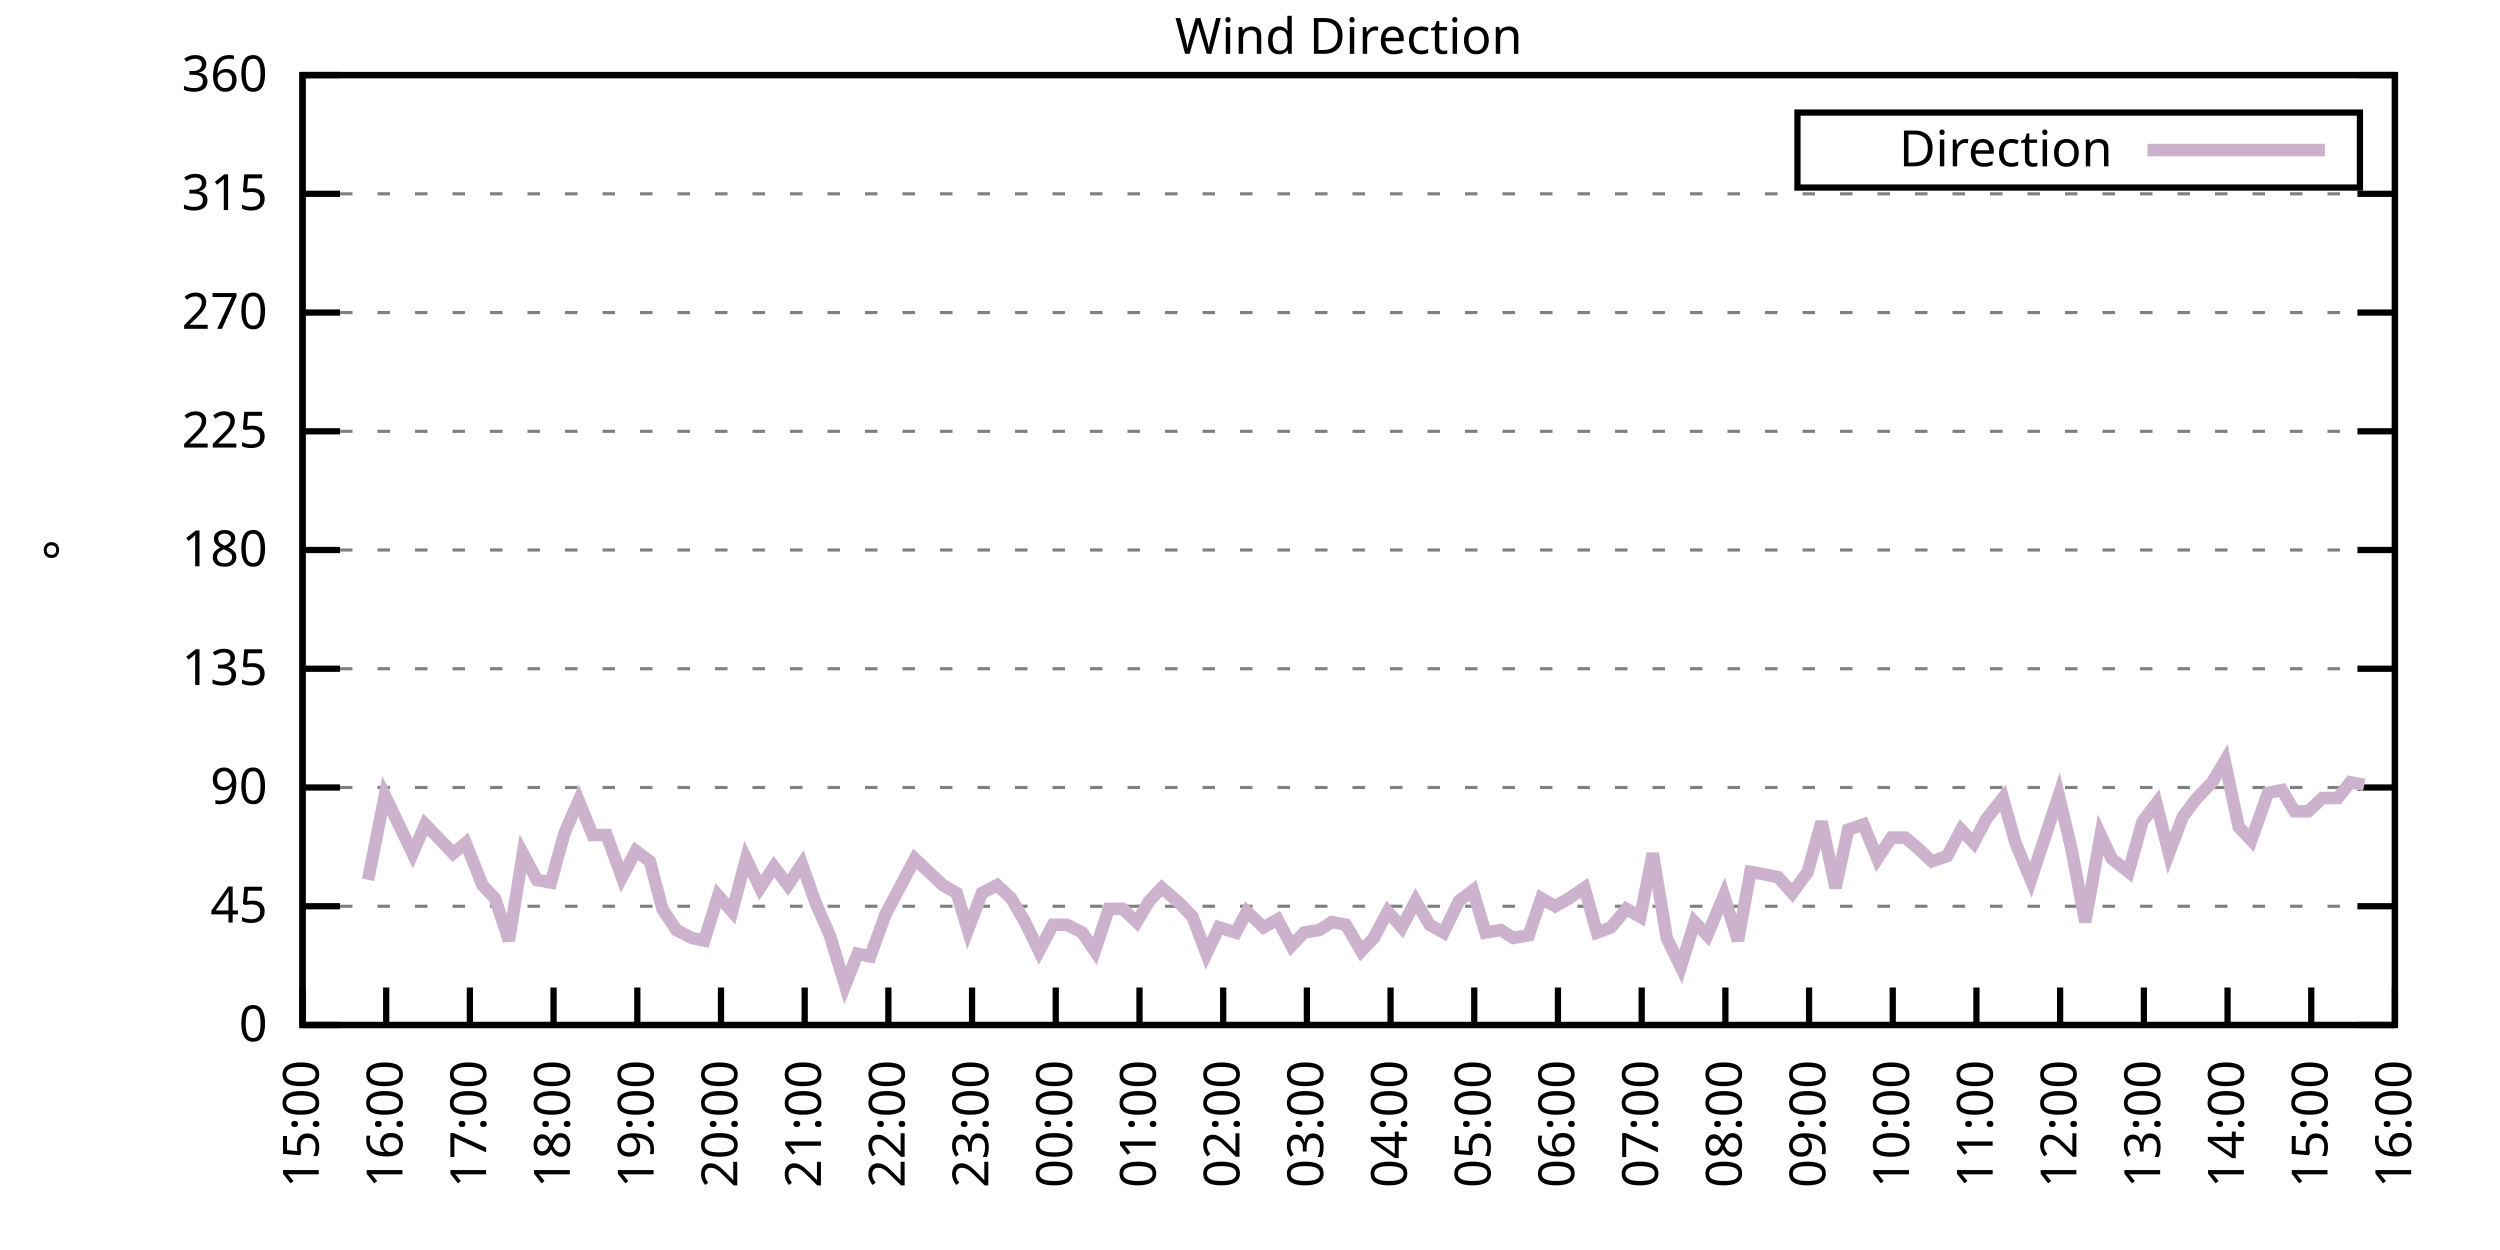
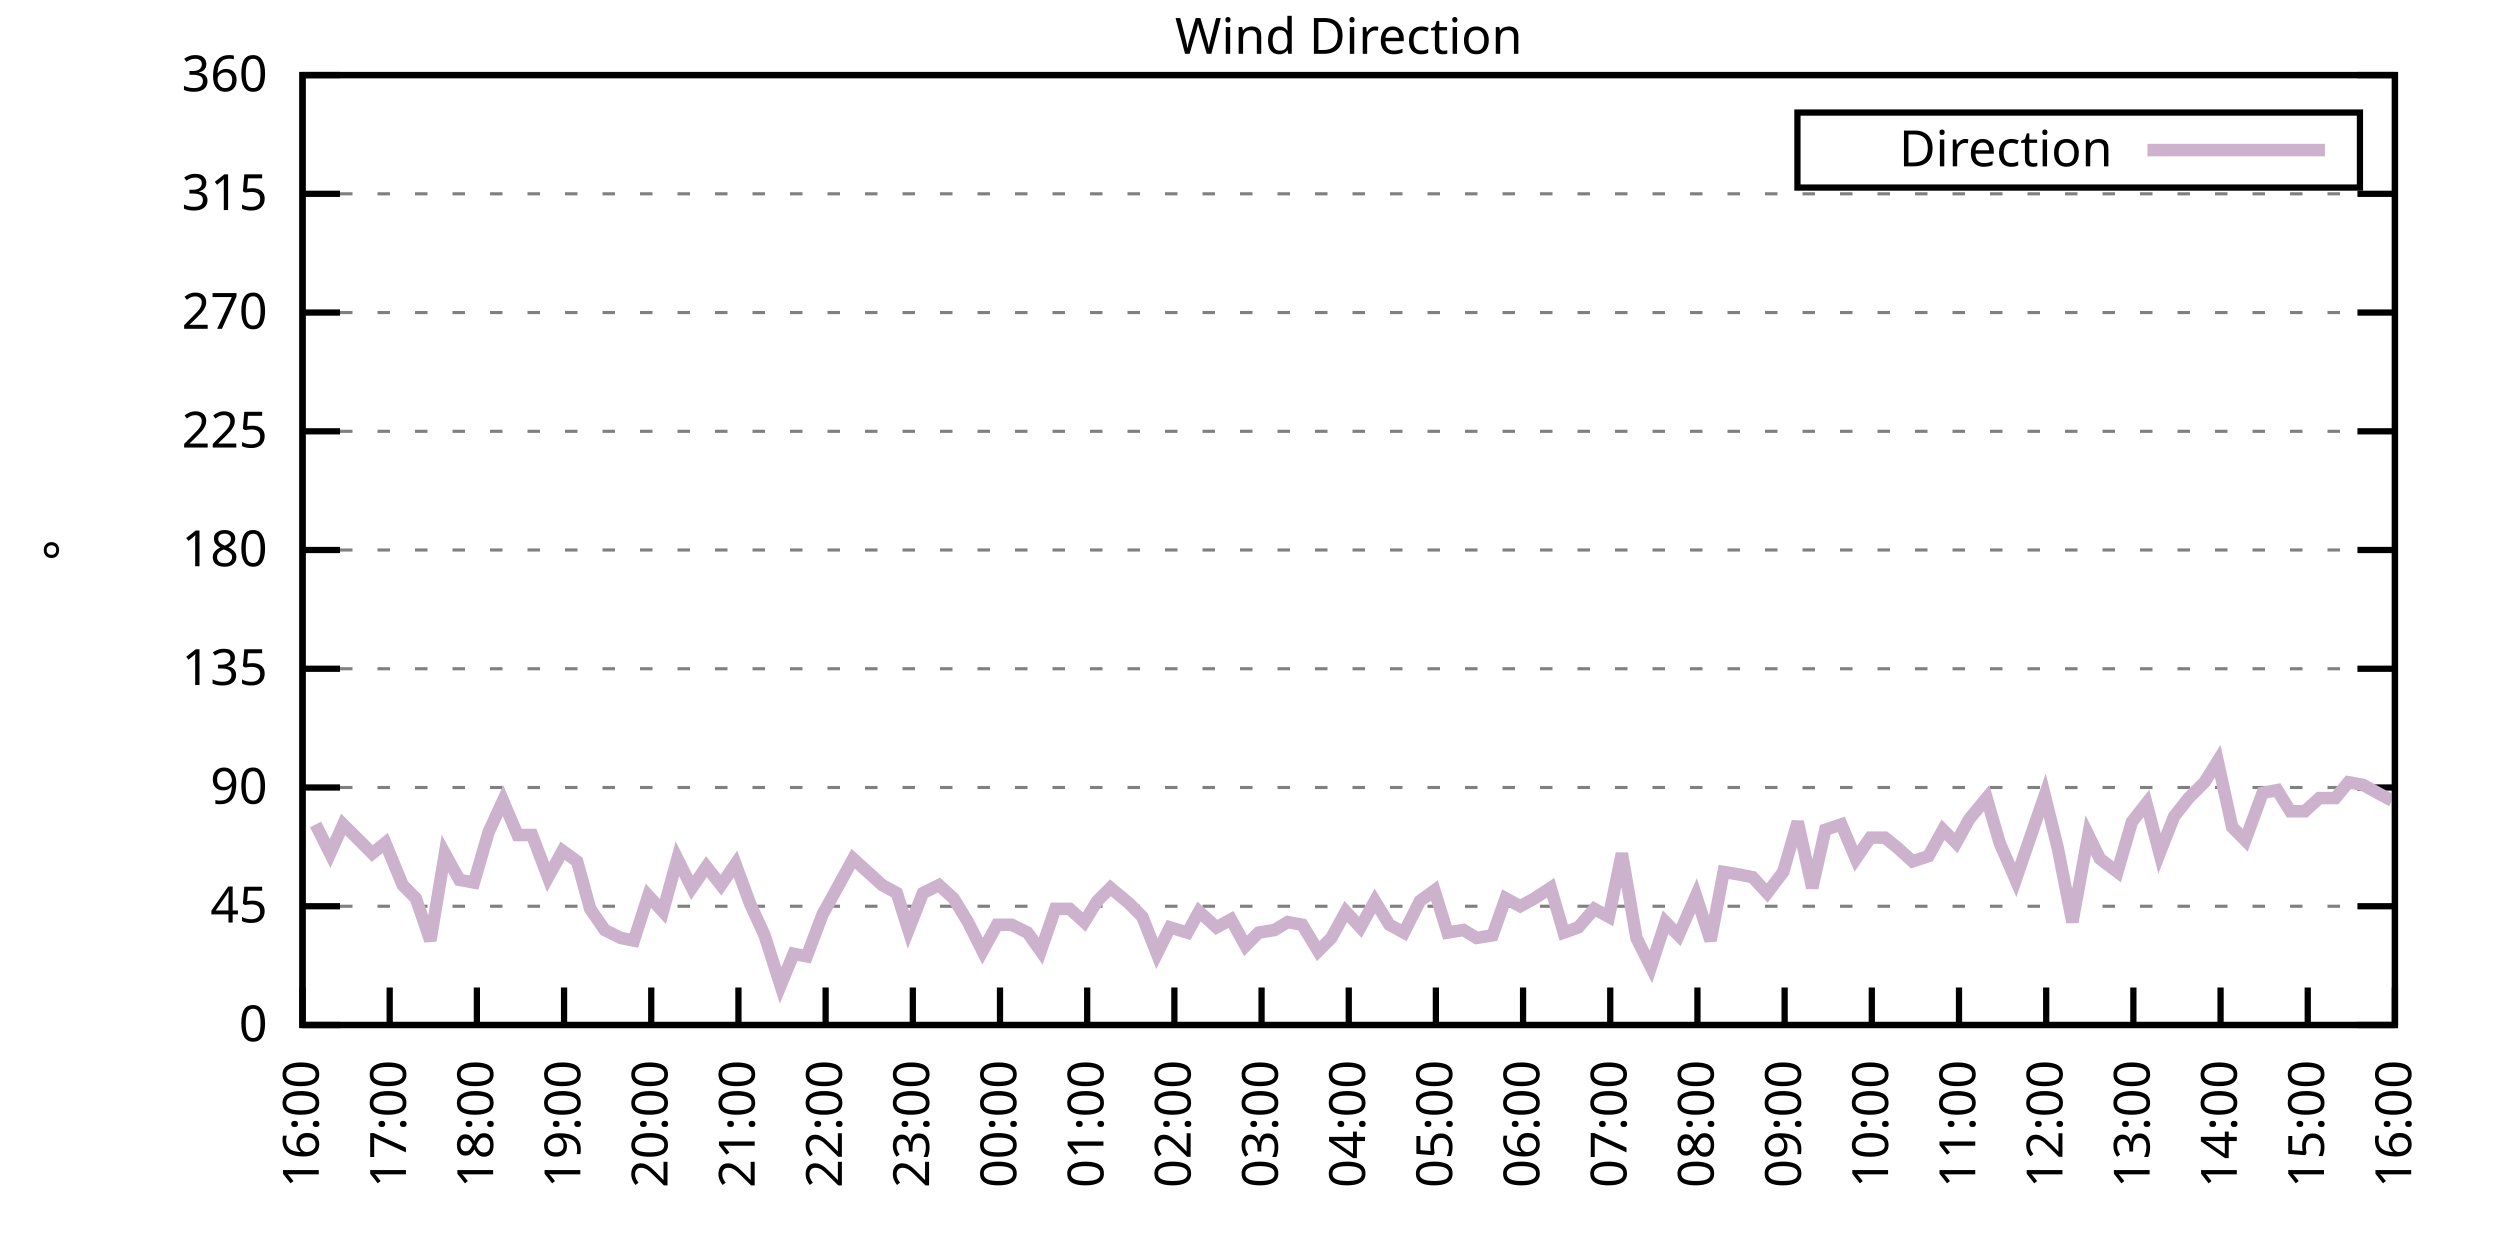
<svg xmlns="http://www.w3.org/2000/svg" xmlns:xlink="http://www.w3.org/1999/xlink" width="400" height="200" viewBox="0 0 400 200">
  <g id="gnuplot_canvas">
    <rect x="0" y="0" width="400" height="200" fill="none" />
    <defs>
      <circle id="gpDot" r="0.5" stroke-width="0.5" stroke="currentColor" />
      <path id="gpPt0" stroke-width="0.333" stroke="currentColor" d="M-1,0 h2 M0,-1 v2" />
      <path id="gpPt1" stroke-width="0.333" stroke="currentColor" d="M-1,-1 L1,1 M1,-1 L-1,1" />
      <path id="gpPt2" stroke-width="0.333" stroke="currentColor" d="M-1,0 L1,0 M0,-1 L0,1 M-1,-1 L1,1 M-1,1 L1,-1" />
      <rect id="gpPt3" stroke-width="0.333" stroke="currentColor" x="-1" y="-1" width="2" height="2" />
      <rect id="gpPt4" stroke-width="0.333" stroke="currentColor" fill="currentColor" x="-1" y="-1" width="2" height="2" />
      <circle id="gpPt5" stroke-width="0.333" stroke="currentColor" cx="0" cy="0" r="1" />
      <use xlink:href="#gpPt5" id="gpPt6" fill="currentColor" stroke="none" />
      <path id="gpPt7" stroke-width="0.333" stroke="currentColor" d="M0,-1.33 L-1.33,0.67 L1.33,0.67 z" />
      <use xlink:href="#gpPt7" id="gpPt8" fill="currentColor" stroke="none" />
      <use xlink:href="#gpPt7" id="gpPt9" stroke="currentColor" transform="rotate(180)" />
      <use xlink:href="#gpPt9" id="gpPt10" fill="currentColor" stroke="none" />
      <use xlink:href="#gpPt3" id="gpPt11" stroke="currentColor" transform="rotate(45)" />
      <use xlink:href="#gpPt11" id="gpPt12" fill="currentColor" stroke="none" />
      <path id="gpPt13" stroke-width="0.333" stroke="currentColor" d="M0,1.330 L1.265,0.411 L0.782,-1.067 L-0.782,-1.076 L-1.265,0.411 z" />
      <use xlink:href="#gpPt13" id="gpPt14" fill="currentColor" stroke="none" />
      <filter id="textbox" filterUnits="objectBoundingBox" x="0" y="0" height="1" width="1">
        <feFlood flood-color="white" flood-opacity="1" result="bgnd" />
        <feComposite in="SourceGraphic" in2="bgnd" operator="atop" />
      </filter>
      <filter id="greybox" filterUnits="objectBoundingBox" x="0" y="0" height="1" width="1">
        <feFlood flood-color="lightgrey" flood-opacity="1" result="grey" />
        <feComposite in="SourceGraphic" in2="grey" operator="atop" />
      </filter>
    </defs>
    <g fill="none" color="white" stroke="currentColor" stroke-width="1.00" stroke-linecap="butt" stroke-linejoin="miter">
</g>
    <g fill="none" color="black" stroke="currentColor" stroke-width="1.00" stroke-linecap="butt" stroke-linejoin="miter">
      <g stroke="none" shape-rendering="crispEdges">
        <polygon fill="rgb(255, 255, 255)" points="48.40,164.00 383.18,164.00 383.18,12.02 48.40,12.02 " />
      </g>
    </g>
    <g fill="none" color="black" stroke="currentColor" stroke-width="1.00" stroke-linecap="butt" stroke-linejoin="miter">
</g>
    <g fill="none" color="black" stroke="black" stroke-width="0.50" stroke-linecap="butt" stroke-linejoin="miter">
</g>
    <g fill="none" color="gray" stroke="currentColor" stroke-width="0.50" stroke-linecap="butt" stroke-linejoin="miter">
      <path stroke="gray" stroke-dasharray="2,4" class="gridline" d="M48.40,164.00 L383.19,164.00  " />
    </g>
    <g fill="none" color="gray" stroke="gray" stroke-width="1.00" stroke-linecap="butt" stroke-linejoin="miter">
</g>
    <g fill="none" color="black" stroke="currentColor" stroke-width="1.00" stroke-linecap="butt" stroke-linejoin="miter">
      <path stroke="black" d="M48.40,164.00 L54.40,164.00 M383.19,164.00 L377.19,164.00  " />
      <g transform="translate(42.80,166.60)" stroke="none" fill="black" font-family="Sans" font-size="8.00" text-anchor="end">
        <text>
          <tspan font-family="Sans"> 0</tspan>
        </text>
      </g>
    </g>
    <g fill="none" color="black" stroke="currentColor" stroke-width="1.00" stroke-linecap="butt" stroke-linejoin="miter">
</g>
    <g fill="none" color="black" stroke="black" stroke-width="0.50" stroke-linecap="butt" stroke-linejoin="miter">
</g>
    <g fill="none" color="gray" stroke="currentColor" stroke-width="0.50" stroke-linecap="butt" stroke-linejoin="miter">
      <path stroke="gray" stroke-dasharray="2,4" class="gridline" d="M48.40,145.00 L383.19,145.00  " />
    </g>
    <g fill="none" color="gray" stroke="gray" stroke-width="1.00" stroke-linecap="butt" stroke-linejoin="miter">
</g>
    <g fill="none" color="black" stroke="currentColor" stroke-width="1.00" stroke-linecap="butt" stroke-linejoin="miter">
      <path stroke="black" d="M48.40,145.00 L54.40,145.00 M383.19,145.00 L377.19,145.00  " />
      <g transform="translate(42.80,147.60)" stroke="none" fill="black" font-family="Sans" font-size="8.00" text-anchor="end">
        <text>
          <tspan font-family="Sans"> 45</tspan>
        </text>
      </g>
    </g>
    <g fill="none" color="black" stroke="currentColor" stroke-width="1.00" stroke-linecap="butt" stroke-linejoin="miter">
</g>
    <g fill="none" color="black" stroke="black" stroke-width="0.50" stroke-linecap="butt" stroke-linejoin="miter">
</g>
    <g fill="none" color="gray" stroke="currentColor" stroke-width="0.50" stroke-linecap="butt" stroke-linejoin="miter">
      <path stroke="gray" stroke-dasharray="2,4" class="gridline" d="M48.40,126.00 L383.19,126.00  " />
    </g>
    <g fill="none" color="gray" stroke="gray" stroke-width="1.00" stroke-linecap="butt" stroke-linejoin="miter">
</g>
    <g fill="none" color="black" stroke="currentColor" stroke-width="1.00" stroke-linecap="butt" stroke-linejoin="miter">
      <path stroke="black" d="M48.40,126.00 L54.40,126.00 M383.19,126.00 L377.19,126.00  " />
      <g transform="translate(42.80,128.60)" stroke="none" fill="black" font-family="Sans" font-size="8.00" text-anchor="end">
        <text>
          <tspan font-family="Sans"> 90</tspan>
        </text>
      </g>
    </g>
    <g fill="none" color="black" stroke="currentColor" stroke-width="1.00" stroke-linecap="butt" stroke-linejoin="miter">
</g>
    <g fill="none" color="black" stroke="black" stroke-width="0.50" stroke-linecap="butt" stroke-linejoin="miter">
</g>
    <g fill="none" color="gray" stroke="currentColor" stroke-width="0.50" stroke-linecap="butt" stroke-linejoin="miter">
      <path stroke="gray" stroke-dasharray="2,4" class="gridline" d="M48.40,107.00 L383.19,107.00  " />
    </g>
    <g fill="none" color="gray" stroke="gray" stroke-width="1.00" stroke-linecap="butt" stroke-linejoin="miter">
</g>
    <g fill="none" color="black" stroke="currentColor" stroke-width="1.00" stroke-linecap="butt" stroke-linejoin="miter">
      <path stroke="black" d="M48.40,107.00 L54.40,107.00 M383.19,107.00 L377.19,107.00  " />
      <g transform="translate(42.80,109.60)" stroke="none" fill="black" font-family="Sans" font-size="8.00" text-anchor="end">
        <text>
          <tspan font-family="Sans"> 135</tspan>
        </text>
      </g>
    </g>
    <g fill="none" color="black" stroke="currentColor" stroke-width="1.00" stroke-linecap="butt" stroke-linejoin="miter">
</g>
    <g fill="none" color="black" stroke="black" stroke-width="0.50" stroke-linecap="butt" stroke-linejoin="miter">
</g>
    <g fill="none" color="gray" stroke="currentColor" stroke-width="0.50" stroke-linecap="butt" stroke-linejoin="miter">
      <path stroke="gray" stroke-dasharray="2,4" class="gridline" d="M48.40,88.00 L383.19,88.00  " />
    </g>
    <g fill="none" color="gray" stroke="gray" stroke-width="1.00" stroke-linecap="butt" stroke-linejoin="miter">
</g>
    <g fill="none" color="black" stroke="currentColor" stroke-width="1.00" stroke-linecap="butt" stroke-linejoin="miter">
      <path stroke="black" d="M48.40,88.00 L54.40,88.00 M383.19,88.00 L377.19,88.00  " />
      <g transform="translate(42.80,90.60)" stroke="none" fill="black" font-family="Sans" font-size="8.00" text-anchor="end">
        <text>
          <tspan font-family="Sans"> 180</tspan>
        </text>
      </g>
    </g>
    <g fill="none" color="black" stroke="currentColor" stroke-width="1.00" stroke-linecap="butt" stroke-linejoin="miter">
</g>
    <g fill="none" color="black" stroke="black" stroke-width="0.50" stroke-linecap="butt" stroke-linejoin="miter">
</g>
    <g fill="none" color="gray" stroke="currentColor" stroke-width="0.50" stroke-linecap="butt" stroke-linejoin="miter">
      <path stroke="gray" stroke-dasharray="2,4" class="gridline" d="M48.40,69.01 L383.19,69.01  " />
    </g>
    <g fill="none" color="gray" stroke="gray" stroke-width="1.00" stroke-linecap="butt" stroke-linejoin="miter">
</g>
    <g fill="none" color="black" stroke="currentColor" stroke-width="1.00" stroke-linecap="butt" stroke-linejoin="miter">
      <path stroke="black" d="M48.40,69.01 L54.40,69.01 M383.19,69.01 L377.19,69.01  " />
      <g transform="translate(42.80,71.61)" stroke="none" fill="black" font-family="Sans" font-size="8.00" text-anchor="end">
        <text>
          <tspan font-family="Sans"> 225</tspan>
        </text>
      </g>
    </g>
    <g fill="none" color="black" stroke="currentColor" stroke-width="1.00" stroke-linecap="butt" stroke-linejoin="miter">
</g>
    <g fill="none" color="black" stroke="black" stroke-width="0.50" stroke-linecap="butt" stroke-linejoin="miter">
</g>
    <g fill="none" color="gray" stroke="currentColor" stroke-width="0.50" stroke-linecap="butt" stroke-linejoin="miter">
      <path stroke="gray" stroke-dasharray="2,4" class="gridline" d="M48.40,50.01 L383.19,50.01  " />
    </g>
    <g fill="none" color="gray" stroke="gray" stroke-width="1.00" stroke-linecap="butt" stroke-linejoin="miter">
</g>
    <g fill="none" color="black" stroke="currentColor" stroke-width="1.00" stroke-linecap="butt" stroke-linejoin="miter">
      <path stroke="black" d="M48.40,50.01 L54.40,50.01 M383.19,50.01 L377.19,50.01  " />
      <g transform="translate(42.80,52.61)" stroke="none" fill="black" font-family="Sans" font-size="8.00" text-anchor="end">
        <text>
          <tspan font-family="Sans"> 270</tspan>
        </text>
      </g>
    </g>
    <g fill="none" color="black" stroke="currentColor" stroke-width="1.00" stroke-linecap="butt" stroke-linejoin="miter">
</g>
    <g fill="none" color="black" stroke="black" stroke-width="0.50" stroke-linecap="butt" stroke-linejoin="miter">
</g>
    <g fill="none" color="gray" stroke="currentColor" stroke-width="0.50" stroke-linecap="butt" stroke-linejoin="miter">
      <path stroke="gray" stroke-dasharray="2,4" class="gridline" d="M48.40,31.01 L383.19,31.01  " />
    </g>
    <g fill="none" color="gray" stroke="gray" stroke-width="1.00" stroke-linecap="butt" stroke-linejoin="miter">
</g>
    <g fill="none" color="black" stroke="currentColor" stroke-width="1.00" stroke-linecap="butt" stroke-linejoin="miter">
      <path stroke="black" d="M48.40,31.01 L54.40,31.01 M383.19,31.01 L377.19,31.01  " />
      <g transform="translate(42.80,33.61)" stroke="none" fill="black" font-family="Sans" font-size="8.00" text-anchor="end">
        <text>
          <tspan font-family="Sans"> 315</tspan>
        </text>
      </g>
    </g>
    <g fill="none" color="black" stroke="currentColor" stroke-width="1.00" stroke-linecap="butt" stroke-linejoin="miter">
</g>
    <g fill="none" color="black" stroke="black" stroke-width="0.50" stroke-linecap="butt" stroke-linejoin="miter">
</g>
    <g fill="none" color="gray" stroke="currentColor" stroke-width="0.50" stroke-linecap="butt" stroke-linejoin="miter">
      <path stroke="gray" stroke-dasharray="2,4" class="gridline" d="M48.40,12.01 L383.19,12.01  " />
    </g>
    <g fill="none" color="gray" stroke="gray" stroke-width="1.00" stroke-linecap="butt" stroke-linejoin="miter">
</g>
    <g fill="none" color="black" stroke="currentColor" stroke-width="1.00" stroke-linecap="butt" stroke-linejoin="miter">
      <path stroke="black" d="M48.40,12.01 L54.40,12.01 M383.19,12.01 L377.19,12.01  " />
      <g transform="translate(42.80,14.61)" stroke="none" fill="black" font-family="Sans" font-size="8.00" text-anchor="end">
        <text>
          <tspan font-family="Sans"> 360</tspan>
        </text>
      </g>
    </g>
    <g fill="none" color="black" stroke="currentColor" stroke-width="1.00" stroke-linecap="butt" stroke-linejoin="miter">
      <path stroke="black" d="M48.40,164.00 L48.40,158.00  " />
      <g transform="translate(51.00,169.60) rotate(270.00)" stroke="none" fill="black" font-family="Sans" font-size="8.00" text-anchor="end">
        <text>
-           <tspan font-family="Sans">15:00</tspan>
-         </text>
-       </g>
-     </g>
-     <g fill="none" color="black" stroke="currentColor" stroke-width="1.00" stroke-linecap="butt" stroke-linejoin="miter">
-       <path stroke="black" d="M61.79,164.00 L61.79,158.00  " />
-       <g transform="translate(64.39,169.60) rotate(270.00)" stroke="none" fill="black" font-family="Sans" font-size="8.00" text-anchor="end">
-         <text>
          <tspan font-family="Sans">16:00</tspan>
        </text>
      </g>
    </g>
    <g fill="none" color="black" stroke="currentColor" stroke-width="1.00" stroke-linecap="butt" stroke-linejoin="miter">
-       <path stroke="black" d="M75.18,164.00 L75.18,158.00  " />
-       <g transform="translate(77.78,169.60) rotate(270.00)" stroke="none" fill="black" font-family="Sans" font-size="8.00" text-anchor="end">
+       <path stroke="black" d="M62.35,164.00 L62.35,158.00  " />
+       <g transform="translate(64.95,169.60) rotate(270.00)" stroke="none" fill="black" font-family="Sans" font-size="8.00" text-anchor="end">
        <text>
          <tspan font-family="Sans">17:00</tspan>
        </text>
      </g>
    </g>
    <g fill="none" color="black" stroke="currentColor" stroke-width="1.00" stroke-linecap="butt" stroke-linejoin="miter">
-       <path stroke="black" d="M88.57,164.00 L88.57,158.00  " />
-       <g transform="translate(91.17,169.60) rotate(270.00)" stroke="none" fill="black" font-family="Sans" font-size="8.00" text-anchor="end">
+       <path stroke="black" d="M76.30,164.00 L76.30,158.00  " />
+       <g transform="translate(78.90,169.60) rotate(270.00)" stroke="none" fill="black" font-family="Sans" font-size="8.00" text-anchor="end">
        <text>
          <tspan font-family="Sans">18:00</tspan>
        </text>
      </g>
    </g>
    <g fill="none" color="black" stroke="currentColor" stroke-width="1.00" stroke-linecap="butt" stroke-linejoin="miter">
-       <path stroke="black" d="M101.97,164.00 L101.97,158.00  " />
-       <g transform="translate(104.57,169.60) rotate(270.00)" stroke="none" fill="black" font-family="Sans" font-size="8.00" text-anchor="end">
+       <path stroke="black" d="M90.25,164.00 L90.25,158.00  " />
+       <g transform="translate(92.85,169.60) rotate(270.00)" stroke="none" fill="black" font-family="Sans" font-size="8.00" text-anchor="end">
        <text>
          <tspan font-family="Sans">19:00</tspan>
        </text>
      </g>
    </g>
    <g fill="none" color="black" stroke="currentColor" stroke-width="1.00" stroke-linecap="butt" stroke-linejoin="miter">
-       <path stroke="black" d="M115.36,164.00 L115.36,158.00  " />
-       <g transform="translate(117.96,169.60) rotate(270.00)" stroke="none" fill="black" font-family="Sans" font-size="8.00" text-anchor="end">
+       <path stroke="black" d="M104.20,164.00 L104.20,158.00  " />
+       <g transform="translate(106.80,169.60) rotate(270.00)" stroke="none" fill="black" font-family="Sans" font-size="8.00" text-anchor="end">
        <text>
          <tspan font-family="Sans">20:00</tspan>
        </text>
      </g>
    </g>
    <g fill="none" color="black" stroke="currentColor" stroke-width="1.00" stroke-linecap="butt" stroke-linejoin="miter">
-       <path stroke="black" d="M128.75,164.00 L128.75,158.00  " />
-       <g transform="translate(131.35,169.60) rotate(270.00)" stroke="none" fill="black" font-family="Sans" font-size="8.00" text-anchor="end">
+       <path stroke="black" d="M118.15,164.00 L118.15,158.00  " />
+       <g transform="translate(120.75,169.60) rotate(270.00)" stroke="none" fill="black" font-family="Sans" font-size="8.00" text-anchor="end">
        <text>
          <tspan font-family="Sans">21:00</tspan>
        </text>
      </g>
    </g>
    <g fill="none" color="black" stroke="currentColor" stroke-width="1.00" stroke-linecap="butt" stroke-linejoin="miter">
-       <path stroke="black" d="M142.14,164.00 L142.14,158.00  " />
-       <g transform="translate(144.74,169.60) rotate(270.00)" stroke="none" fill="black" font-family="Sans" font-size="8.00" text-anchor="end">
+       <path stroke="black" d="M132.10,164.00 L132.10,158.00  " />
+       <g transform="translate(134.70,169.60) rotate(270.00)" stroke="none" fill="black" font-family="Sans" font-size="8.00" text-anchor="end">
        <text>
          <tspan font-family="Sans">22:00</tspan>
        </text>
      </g>
    </g>
    <g fill="none" color="black" stroke="currentColor" stroke-width="1.00" stroke-linecap="butt" stroke-linejoin="miter">
-       <path stroke="black" d="M155.53,164.00 L155.53,158.00  " />
-       <g transform="translate(158.13,169.60) rotate(270.00)" stroke="none" fill="black" font-family="Sans" font-size="8.00" text-anchor="end">
+       <path stroke="black" d="M146.05,164.00 L146.05,158.00  " />
+       <g transform="translate(148.65,169.60) rotate(270.00)" stroke="none" fill="black" font-family="Sans" font-size="8.00" text-anchor="end">
        <text>
          <tspan font-family="Sans">23:00</tspan>
        </text>
      </g>
    </g>
    <g fill="none" color="black" stroke="currentColor" stroke-width="1.00" stroke-linecap="butt" stroke-linejoin="miter">
-       <path stroke="black" d="M168.92,164.00 L168.92,158.00  " />
-       <g transform="translate(171.52,169.60) rotate(270.00)" stroke="none" fill="black" font-family="Sans" font-size="8.00" text-anchor="end">
+       <path stroke="black" d="M160.00,164.00 L160.00,158.00  " />
+       <g transform="translate(162.60,169.60) rotate(270.00)" stroke="none" fill="black" font-family="Sans" font-size="8.00" text-anchor="end">
        <text>
          <tspan font-family="Sans">00:00</tspan>
        </text>
      </g>
    </g>
    <g fill="none" color="black" stroke="currentColor" stroke-width="1.00" stroke-linecap="butt" stroke-linejoin="miter">
-       <path stroke="black" d="M182.32,164.00 L182.32,158.00  " />
-       <g transform="translate(184.92,169.60) rotate(270.00)" stroke="none" fill="black" font-family="Sans" font-size="8.00" text-anchor="end">
+       <path stroke="black" d="M173.95,164.00 L173.95,158.00  " />
+       <g transform="translate(176.55,169.60) rotate(270.00)" stroke="none" fill="black" font-family="Sans" font-size="8.00" text-anchor="end">
        <text>
          <tspan font-family="Sans">01:00</tspan>
        </text>
      </g>
    </g>
    <g fill="none" color="black" stroke="currentColor" stroke-width="1.00" stroke-linecap="butt" stroke-linejoin="miter">
-       <path stroke="black" d="M195.71,164.00 L195.71,158.00  " />
-       <g transform="translate(198.31,169.60) rotate(270.00)" stroke="none" fill="black" font-family="Sans" font-size="8.00" text-anchor="end">
+       <path stroke="black" d="M187.90,164.00 L187.90,158.00  " />
+       <g transform="translate(190.50,169.60) rotate(270.00)" stroke="none" fill="black" font-family="Sans" font-size="8.00" text-anchor="end">
        <text>
          <tspan font-family="Sans">02:00</tspan>
        </text>
      </g>
    </g>
    <g fill="none" color="black" stroke="currentColor" stroke-width="1.00" stroke-linecap="butt" stroke-linejoin="miter">
-       <path stroke="black" d="M209.10,164.00 L209.10,158.00  " />
-       <g transform="translate(211.70,169.60) rotate(270.00)" stroke="none" fill="black" font-family="Sans" font-size="8.00" text-anchor="end">
+       <path stroke="black" d="M201.85,164.00 L201.85,158.00  " />
+       <g transform="translate(204.45,169.60) rotate(270.00)" stroke="none" fill="black" font-family="Sans" font-size="8.00" text-anchor="end">
        <text>
          <tspan font-family="Sans">03:00</tspan>
        </text>
      </g>
    </g>
    <g fill="none" color="black" stroke="currentColor" stroke-width="1.00" stroke-linecap="butt" stroke-linejoin="miter">
-       <path stroke="black" d="M222.49,164.00 L222.49,158.00  " />
-       <g transform="translate(225.09,169.60) rotate(270.00)" stroke="none" fill="black" font-family="Sans" font-size="8.00" text-anchor="end">
+       <path stroke="black" d="M215.80,164.00 L215.80,158.00  " />
+       <g transform="translate(218.40,169.60) rotate(270.00)" stroke="none" fill="black" font-family="Sans" font-size="8.00" text-anchor="end">
        <text>
          <tspan font-family="Sans">04:00</tspan>
        </text>
      </g>
    </g>
    <g fill="none" color="black" stroke="currentColor" stroke-width="1.00" stroke-linecap="butt" stroke-linejoin="miter">
-       <path stroke="black" d="M235.88,164.00 L235.88,158.00  " />
-       <g transform="translate(238.48,169.60) rotate(270.00)" stroke="none" fill="black" font-family="Sans" font-size="8.00" text-anchor="end">
+       <path stroke="black" d="M229.74,164.00 L229.74,158.00  " />
+       <g transform="translate(232.34,169.60) rotate(270.00)" stroke="none" fill="black" font-family="Sans" font-size="8.00" text-anchor="end">
        <text>
          <tspan font-family="Sans">05:00</tspan>
        </text>
      </g>
    </g>
    <g fill="none" color="black" stroke="currentColor" stroke-width="1.00" stroke-linecap="butt" stroke-linejoin="miter">
-       <path stroke="black" d="M249.27,164.00 L249.27,158.00  " />
-       <g transform="translate(251.87,169.60) rotate(270.00)" stroke="none" fill="black" font-family="Sans" font-size="8.00" text-anchor="end">
+       <path stroke="black" d="M243.69,164.00 L243.69,158.00  " />
+       <g transform="translate(246.29,169.60) rotate(270.00)" stroke="none" fill="black" font-family="Sans" font-size="8.00" text-anchor="end">
        <text>
          <tspan font-family="Sans">06:00</tspan>
        </text>
      </g>
    </g>
    <g fill="none" color="black" stroke="currentColor" stroke-width="1.00" stroke-linecap="butt" stroke-linejoin="miter">
-       <path stroke="black" d="M262.67,164.00 L262.67,158.00  " />
-       <g transform="translate(265.27,169.60) rotate(270.00)" stroke="none" fill="black" font-family="Sans" font-size="8.00" text-anchor="end">
+       <path stroke="black" d="M257.64,164.00 L257.64,158.00  " />
+       <g transform="translate(260.24,169.60) rotate(270.00)" stroke="none" fill="black" font-family="Sans" font-size="8.00" text-anchor="end">
        <text>
          <tspan font-family="Sans">07:00</tspan>
        </text>
      </g>
    </g>
    <g fill="none" color="black" stroke="currentColor" stroke-width="1.00" stroke-linecap="butt" stroke-linejoin="miter">
-       <path stroke="black" d="M276.06,164.00 L276.06,158.00  " />
-       <g transform="translate(278.66,169.60) rotate(270.00)" stroke="none" fill="black" font-family="Sans" font-size="8.00" text-anchor="end">
+       <path stroke="black" d="M271.59,164.00 L271.59,158.00  " />
+       <g transform="translate(274.19,169.60) rotate(270.00)" stroke="none" fill="black" font-family="Sans" font-size="8.00" text-anchor="end">
        <text>
          <tspan font-family="Sans">08:00</tspan>
        </text>
      </g>
    </g>
    <g fill="none" color="black" stroke="currentColor" stroke-width="1.00" stroke-linecap="butt" stroke-linejoin="miter">
-       <path stroke="black" d="M289.45,164.00 L289.45,158.00  " />
-       <g transform="translate(292.05,169.60) rotate(270.00)" stroke="none" fill="black" font-family="Sans" font-size="8.00" text-anchor="end">
+       <path stroke="black" d="M285.54,164.00 L285.54,158.00  " />
+       <g transform="translate(288.14,169.60) rotate(270.00)" stroke="none" fill="black" font-family="Sans" font-size="8.00" text-anchor="end">
        <text>
          <tspan font-family="Sans">09:00</tspan>
        </text>
      </g>
    </g>
    <g fill="none" color="black" stroke="currentColor" stroke-width="1.00" stroke-linecap="butt" stroke-linejoin="miter">
-       <path stroke="black" d="M302.84,164.00 L302.84,158.00  " />
-       <g transform="translate(305.44,169.60) rotate(270.00)" stroke="none" fill="black" font-family="Sans" font-size="8.00" text-anchor="end">
+       <path stroke="black" d="M299.49,164.00 L299.49,158.00  " />
+       <g transform="translate(302.09,169.60) rotate(270.00)" stroke="none" fill="black" font-family="Sans" font-size="8.00" text-anchor="end">
        <text>
          <tspan font-family="Sans">10:00</tspan>
        </text>
      </g>
    </g>
    <g fill="none" color="black" stroke="currentColor" stroke-width="1.00" stroke-linecap="butt" stroke-linejoin="miter">
-       <path stroke="black" d="M316.23,164.00 L316.23,158.00  " />
-       <g transform="translate(318.83,169.60) rotate(270.00)" stroke="none" fill="black" font-family="Sans" font-size="8.00" text-anchor="end">
+       <path stroke="black" d="M313.44,164.00 L313.44,158.00  " />
+       <g transform="translate(316.04,169.60) rotate(270.00)" stroke="none" fill="black" font-family="Sans" font-size="8.00" text-anchor="end">
        <text>
          <tspan font-family="Sans">11:00</tspan>
        </text>
      </g>
    </g>
    <g fill="none" color="black" stroke="currentColor" stroke-width="1.00" stroke-linecap="butt" stroke-linejoin="miter">
-       <path stroke="black" d="M329.62,164.00 L329.62,158.00  " />
-       <g transform="translate(332.22,169.60) rotate(270.00)" stroke="none" fill="black" font-family="Sans" font-size="8.00" text-anchor="end">
+       <path stroke="black" d="M327.39,164.00 L327.39,158.00  " />
+       <g transform="translate(329.99,169.60) rotate(270.00)" stroke="none" fill="black" font-family="Sans" font-size="8.00" text-anchor="end">
        <text>
          <tspan font-family="Sans">12:00</tspan>
        </text>
      </g>
    </g>
    <g fill="none" color="black" stroke="currentColor" stroke-width="1.00" stroke-linecap="butt" stroke-linejoin="miter">
-       <path stroke="black" d="M343.02,164.00 L343.02,158.00  " />
-       <g transform="translate(345.62,169.60) rotate(270.00)" stroke="none" fill="black" font-family="Sans" font-size="8.00" text-anchor="end">
+       <path stroke="black" d="M341.34,164.00 L341.34,158.00  " />
+       <g transform="translate(343.94,169.60) rotate(270.00)" stroke="none" fill="black" font-family="Sans" font-size="8.00" text-anchor="end">
        <text>
          <tspan font-family="Sans">13:00</tspan>
        </text>
      </g>
    </g>
    <g fill="none" color="black" stroke="currentColor" stroke-width="1.00" stroke-linecap="butt" stroke-linejoin="miter">
-       <path stroke="black" d="M356.41,164.00 L356.41,158.00  " />
-       <g transform="translate(359.01,169.60) rotate(270.00)" stroke="none" fill="black" font-family="Sans" font-size="8.00" text-anchor="end">
+       <path stroke="black" d="M355.29,164.00 L355.29,158.00  " />
+       <g transform="translate(357.89,169.60) rotate(270.00)" stroke="none" fill="black" font-family="Sans" font-size="8.00" text-anchor="end">
        <text>
          <tspan font-family="Sans">14:00</tspan>
        </text>
      </g>
    </g>
    <g fill="none" color="black" stroke="currentColor" stroke-width="1.00" stroke-linecap="butt" stroke-linejoin="miter">
-       <path stroke="black" d="M369.80,164.00 L369.80,158.00  " />
-       <g transform="translate(372.40,169.60) rotate(270.00)" stroke="none" fill="black" font-family="Sans" font-size="8.00" text-anchor="end">
+       <path stroke="black" d="M369.24,164.00 L369.24,158.00  " />
+       <g transform="translate(371.84,169.60) rotate(270.00)" stroke="none" fill="black" font-family="Sans" font-size="8.00" text-anchor="end">
        <text>
          <tspan font-family="Sans">15:00</tspan>
        </text>
      </g>
    </g>
    <g fill="none" color="black" stroke="currentColor" stroke-width="1.00" stroke-linecap="butt" stroke-linejoin="miter">
      <path stroke="black" d="M383.19,164.00 L383.19,158.00  " />
      <g transform="translate(385.79,169.60) rotate(270.00)" stroke="none" fill="black" font-family="Sans" font-size="8.00" text-anchor="end">
        <text>
          <tspan font-family="Sans">16:00</tspan>
        </text>
      </g>
    </g>
    <g fill="none" color="black" stroke="currentColor" stroke-width="1.00" stroke-linecap="butt" stroke-linejoin="miter">
</g>
    <g fill="none" color="black" stroke="currentColor" stroke-width="1.00" stroke-linecap="butt" stroke-linejoin="miter">
      <path stroke="black" d="M48.40,12.01 L48.40,164.00 L383.19,164.00 L383.19,12.01 L48.40,12.01 Z  " />
    </g>
    <g fill="none" color="black" stroke="currentColor" stroke-width="1.00" stroke-linecap="butt" stroke-linejoin="miter">
</g>
    <g fill="none" color="black" stroke="currentColor" stroke-width="1.00" stroke-linecap="butt" stroke-linejoin="miter">
      <path stroke="black" d="M287.59,30.01 L287.59,18.01 L377.59,18.01 L377.59,30.01 L287.59,30.01 Z  " />
    </g>
    <g id="Wind_direction_plot_1">
      <g fill="none" color="white" stroke="black" stroke-width="2.00" stroke-linecap="butt" stroke-linejoin="miter">
</g>
      <g fill="none" color="black" stroke="currentColor" stroke-width="2.00" stroke-linecap="butt" stroke-linejoin="miter">
        <g transform="translate(337.99,26.61)" stroke="none" fill="black" font-family="Sans" font-size="8.00" text-anchor="end">
          <text>
            <tspan font-family="Sans">Direction</tspan>
          </text>
        </g>
      </g>
      <g fill="none" color="black" stroke="currentColor" stroke-width="2.00" stroke-linecap="butt" stroke-linejoin="miter">
-         <path stroke="rgb(204, 178, 204)" d="M343.59,24.01 L371.99,24.01 M58.89,140.78 L61.57,127.27 L63.80,131.91 L66.03,136.56 L68.04,131.91 L70.50,134.45   L72.50,136.56 L74.51,134.87 L77.19,141.62 L79.20,143.73 L81.43,150.49 L83.66,136.56 L85.90,140.78 L88.13,141.20   L90.36,133.18 L92.59,128.11 L94.82,133.60 L97.06,133.60 L99.51,140.36 L101.74,136.14 L103.98,137.82 L105.98,145.42   L108.22,148.80 L110.67,150.07 L112.68,150.49 L114.91,143.31 L117.14,145.85 L119.38,137.40 L121.61,142.05 L123.84,138.67   L126.07,141.62 L128.30,138.25 L130.54,144.58 L132.77,149.65 L135.22,157.67 L137.23,152.60 L139.24,153.02 L141.69,146.27   L143.93,142.05 L146.38,137.40 L148.61,139.51 L150.85,141.62 L153.08,142.89 L154.86,148.80 L157.10,142.89 L159.55,141.62   L161.78,143.73 L164.01,147.53 L166.25,152.18 L168.48,147.96 L170.71,147.96 L173.17,149.22 L175.17,152.18 L177.41,145.42   L179.64,145.42 L181.87,147.53 L183.88,144.16 L185.89,142.05 L188.79,144.58 L190.80,146.69 L193.03,152.60 L195.04,148.38   L197.72,149.22 L199.50,145.85 L202.18,148.38 L204.41,147.11 L206.64,151.33 L208.65,149.22 L211.11,148.80 L213.12,147.53   L215.35,147.96 L217.80,152.18 L219.81,150.07 L222.04,145.85 L224.28,148.38 L226.51,144.16 L228.74,147.96 L230.97,149.22   L233.43,144.16 L235.66,142.47 L237.67,149.22 L240.12,148.80 L242.13,150.07 L244.59,149.65 L246.60,143.73 L248.83,145.00   L251.06,143.73 L253.51,142.05 L255.52,149.22 L257.76,148.38 L260.21,145.42 L262.44,146.69 L264.45,136.56 L266.68,150.07   L268.92,154.71 L271.15,147.53 L273.16,149.65 L275.83,143.31 L278.07,150.49 L280.07,139.51 L282.53,139.93 L284.54,140.36   L286.77,142.89 L289.23,139.51 L291.46,131.49 L293.69,142.05 L295.70,132.76 L298.15,131.91 L300.39,137.40 L302.62,134.02   L304.85,134.02 L306.86,135.71 L309.09,137.82 L311.54,136.98 L313.78,132.76 L315.79,134.87 L317.79,131.07 L320.47,127.69   L322.48,134.87 L324.94,140.78 L327.17,134.02 L329.40,127.27 L331.41,135.71 L333.64,147.53 L336.10,133.60 L337.88,137.40   L340.56,139.51 L342.79,131.49 L345.02,128.54 L347.03,136.56 L349.26,130.65 L351.50,127.69 L353.95,125.16 L355.96,121.78   L358.19,132.34 L360.20,134.45 L362.88,126.85 L365.11,126.42 L367.12,129.80 L369.35,129.80 L371.58,127.69 L374.04,127.69   L376.05,125.16 L378.28,125.58  " />
+         <path stroke="rgb(204, 178, 204)" d="M343.59,24.01 L371.99,24.01 M50.49,131.91 L52.82,136.56 L54.91,131.91 L57.47,134.45 L59.56,136.56 L61.65,134.87   L64.44,141.62 L66.53,143.73 L68.86,150.49 L71.18,136.56 L73.51,140.78 L75.83,141.20 L78.16,133.18 L80.48,128.11   L82.81,133.60 L85.13,133.60 L87.69,140.36 L90.02,136.14 L92.34,137.82 L94.43,145.42 L96.76,148.80 L99.32,150.07   L101.41,150.49 L103.73,143.31 L106.06,145.85 L108.38,137.40 L110.71,142.05 L113.03,138.67 L115.36,141.62 L117.68,138.25   L120.01,144.58 L122.33,149.65 L124.89,157.67 L126.98,152.60 L129.08,153.02 L131.63,146.27 L133.96,142.05 L136.51,137.40   L138.84,139.51 L141.16,141.62 L143.49,142.89 L145.35,148.80 L147.67,142.89 L150.23,141.62 L152.56,143.73 L154.88,147.53   L157.21,152.18 L159.53,147.96 L161.86,147.96 L164.41,149.22 L166.51,152.18 L168.83,145.42 L171.16,145.42 L173.48,147.53   L175.57,144.16 L177.67,142.05 L180.69,144.58 L182.78,146.69 L185.11,152.60 L187.20,148.38 L189.99,149.22 L191.85,145.85   L194.64,148.38 L196.96,147.11 L199.29,151.33 L201.38,149.22 L203.94,148.80 L206.03,147.53 L208.36,147.96 L210.91,152.18   L213.01,150.07 L215.33,145.85 L217.65,148.38 L219.98,144.16 L222.30,147.96 L224.63,149.22 L227.19,144.16 L229.51,142.47   L231.60,149.22 L234.16,148.80 L236.25,150.07 L238.81,149.65 L240.90,143.73 L243.23,145.00 L245.55,143.73 L248.11,142.05   L250.20,149.22 L252.53,148.38 L255.09,145.42 L257.41,146.69 L259.50,136.56 L261.83,150.07 L264.15,154.71 L266.48,147.53   L268.57,149.65 L271.36,143.31 L273.69,150.49 L275.78,139.51 L278.34,139.93 L280.43,140.36 L282.75,142.89 L285.31,139.51   L287.64,131.49 L289.96,142.05 L292.05,132.76 L294.61,131.91 L296.94,137.40 L299.26,134.02 L301.58,134.02 L303.68,135.71   L306.00,137.82 L308.56,136.98 L310.88,132.76 L312.98,134.87 L315.07,131.07 L317.86,127.69 L319.95,134.87 L322.51,140.78   L324.83,134.02 L327.16,127.27 L329.25,135.71 L331.58,147.53 L334.13,133.60 L335.99,137.40 L338.78,139.51 L341.11,131.49   L343.43,128.54 L345.53,136.56 L347.85,130.65 L350.18,127.69 L352.73,125.16 L354.83,121.78 L357.15,132.34 L359.24,134.45   L362.03,126.85 L364.36,126.42 L366.45,129.80 L368.78,129.80 L371.10,127.69 L373.66,127.69 L375.75,125.16 L378.08,125.58   L380.40,126.85 L382.73,128.11  " />
      </g>
    </g>
    <g fill="none" color="black" stroke="currentColor" stroke-width="2.00" stroke-linecap="butt" stroke-linejoin="miter">
</g>
    <g fill="none" color="black" stroke="black" stroke-width="1.00" stroke-linecap="butt" stroke-linejoin="miter">
</g>
    <g fill="none" color="black" stroke="currentColor" stroke-width="1.00" stroke-linecap="butt" stroke-linejoin="miter">
      <path stroke="black" d="M48.40,12.01 L48.40,164.00 L383.19,164.00 L383.19,12.01 L48.40,12.01 Z  " />
      <g transform="translate(12.80,88.01) rotate(270.00)" stroke="none" fill="black" font-family="Sans" font-size="8.00" text-anchor="middle">
        <text>
          <tspan font-family="Sans">°</tspan>
        </text>
      </g>
    </g>
    <g fill="none" color="black" stroke="currentColor" stroke-width="1.00" stroke-linecap="butt" stroke-linejoin="miter">
</g>
    <g fill="none" color="black" stroke="currentColor" stroke-width="1.00" stroke-linecap="butt" stroke-linejoin="miter">
      <g transform="translate(215.79,8.61)" stroke="none" fill="black" font-family="Sans" font-size="8.00" text-anchor="middle">
        <text>
          <tspan font-family="Sans">Wind Direction</tspan>
        </text>
      </g>
    </g>
    <g fill="none" color="black" stroke="currentColor" stroke-width="1.00" stroke-linecap="butt" stroke-linejoin="miter">
</g>
  </g>
</svg>
